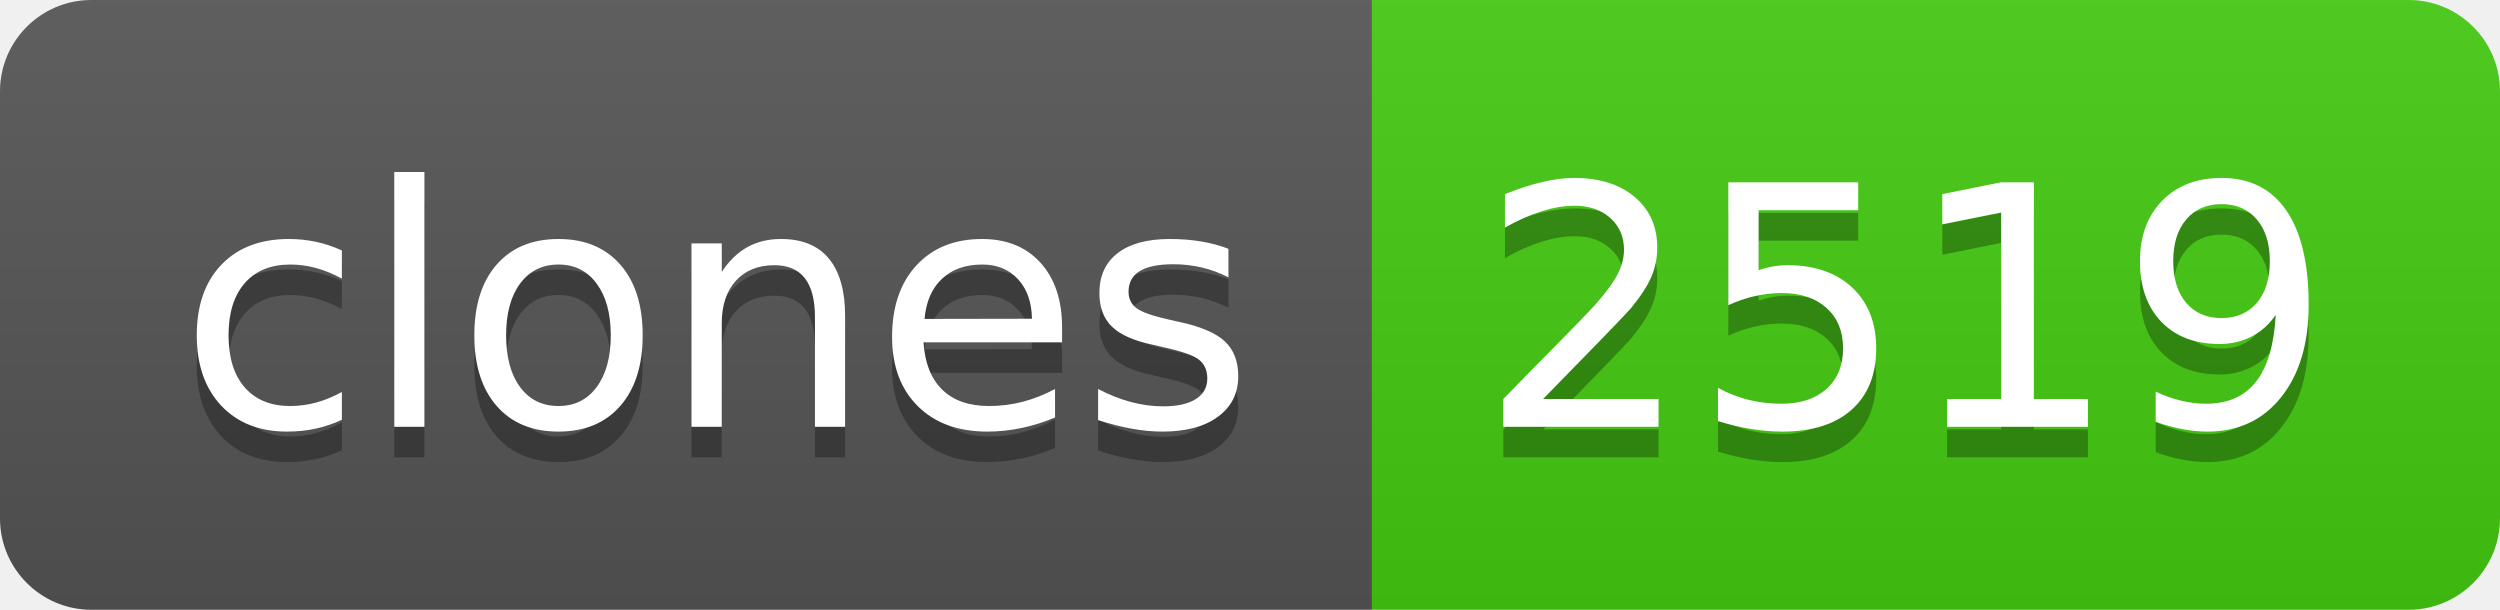
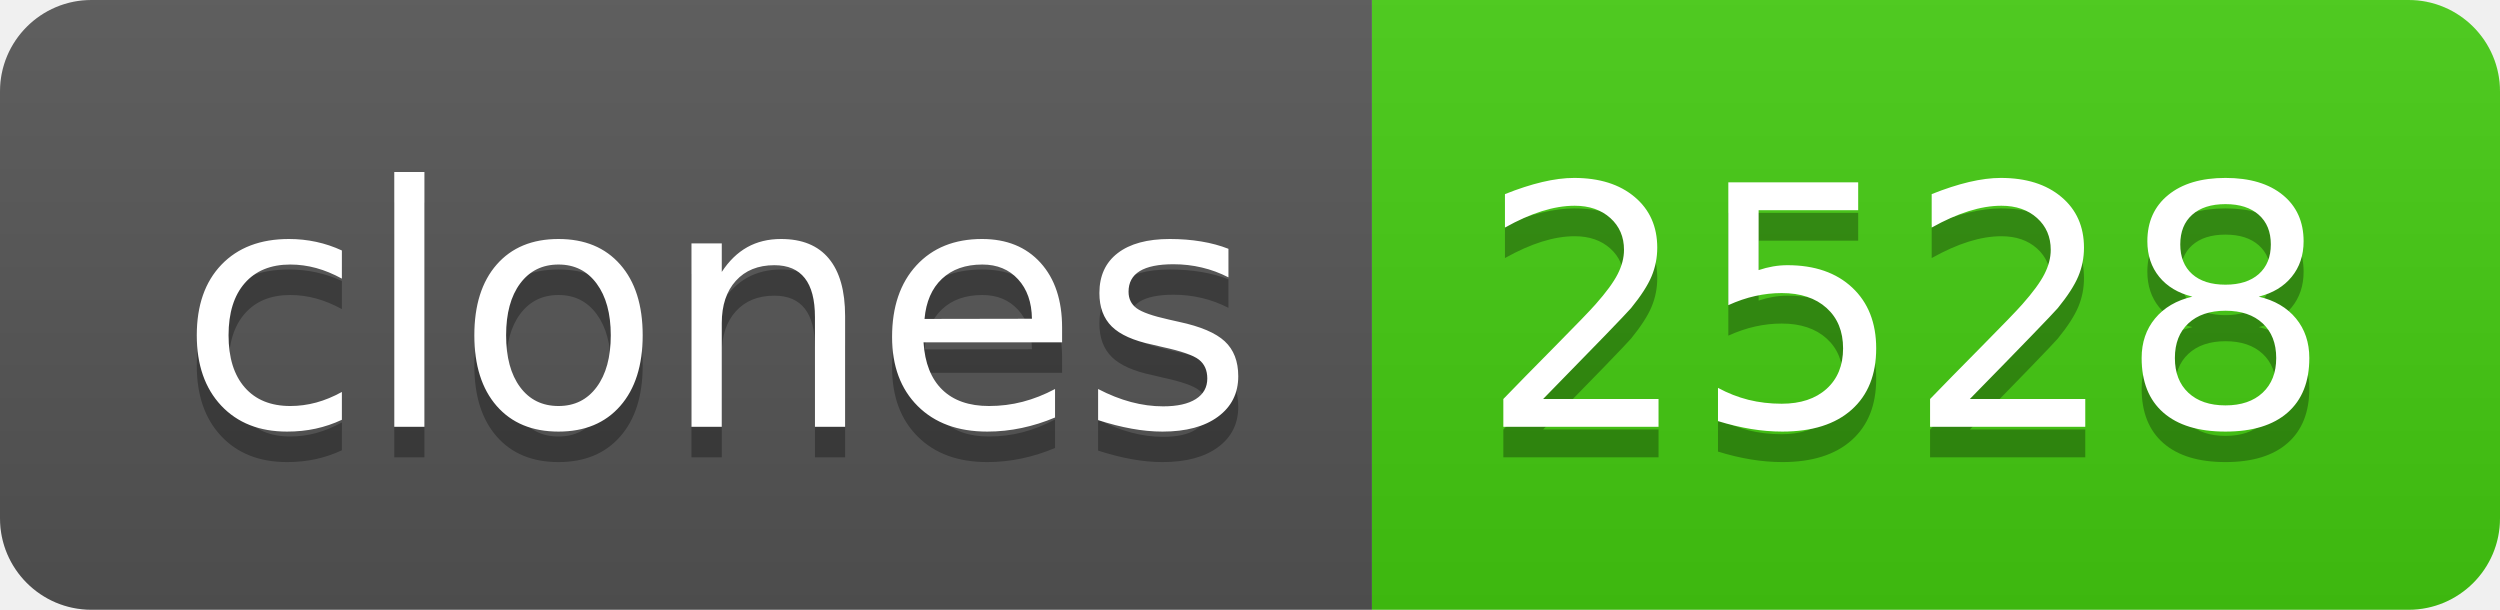
- <svg xmlns="http://www.w3.org/2000/svg" width="82" height="20" role="img" aria-label="clones: 2519">
+ <svg xmlns="http://www.w3.org/2000/svg" width="82" height="20" role="img" aria-label="clones: 2528">
  <linearGradient id="s" x2="0" y2="100%">
    <stop offset="0" stop-color="#bbb" stop-opacity=".1" />
    <stop offset="1" stop-opacity=".1" />
  </linearGradient>
  <clipPath id="r">
    <rect width="82" height="20" rx="3" fill="#fff" />
  </clipPath>
  <g clip-path="url(#r)">
    <rect width="45" height="20" fill="#555" />
    <rect x="45" width="37" height="20" fill="#4c1" />
    <rect width="82" height="20" fill="url(#s)" />
  </g>
  <g fill="#fff" text-anchor="middle" font-family="Verdana,Geneva,DejaVu Sans,sans-serif" text-rendering="geometricPrecision" font-size="110">
    <text aria-hidden="true" x="235" y="150" fill="#010101" fill-opacity=".3" transform="scale(.1)" textLength="350">clones</text>
    <text x="235" y="140" transform="scale(.1)" fill="#fff" textLength="350">clones</text>
-     <text aria-hidden="true" x="625" y="150" fill="#010101" fill-opacity=".3" transform="scale(.1)" textLength="270">2519</text>
-     <text x="625" y="140" transform="scale(.1)" fill="#fff" textLength="270">2519</text>
+     <text aria-hidden="true" x="625" y="150" fill="#010101" fill-opacity=".3" transform="scale(.1)" textLength="270">2528</text>
+     <text x="625" y="140" transform="scale(.1)" fill="#fff" textLength="270">2528</text>
  </g>
</svg>
